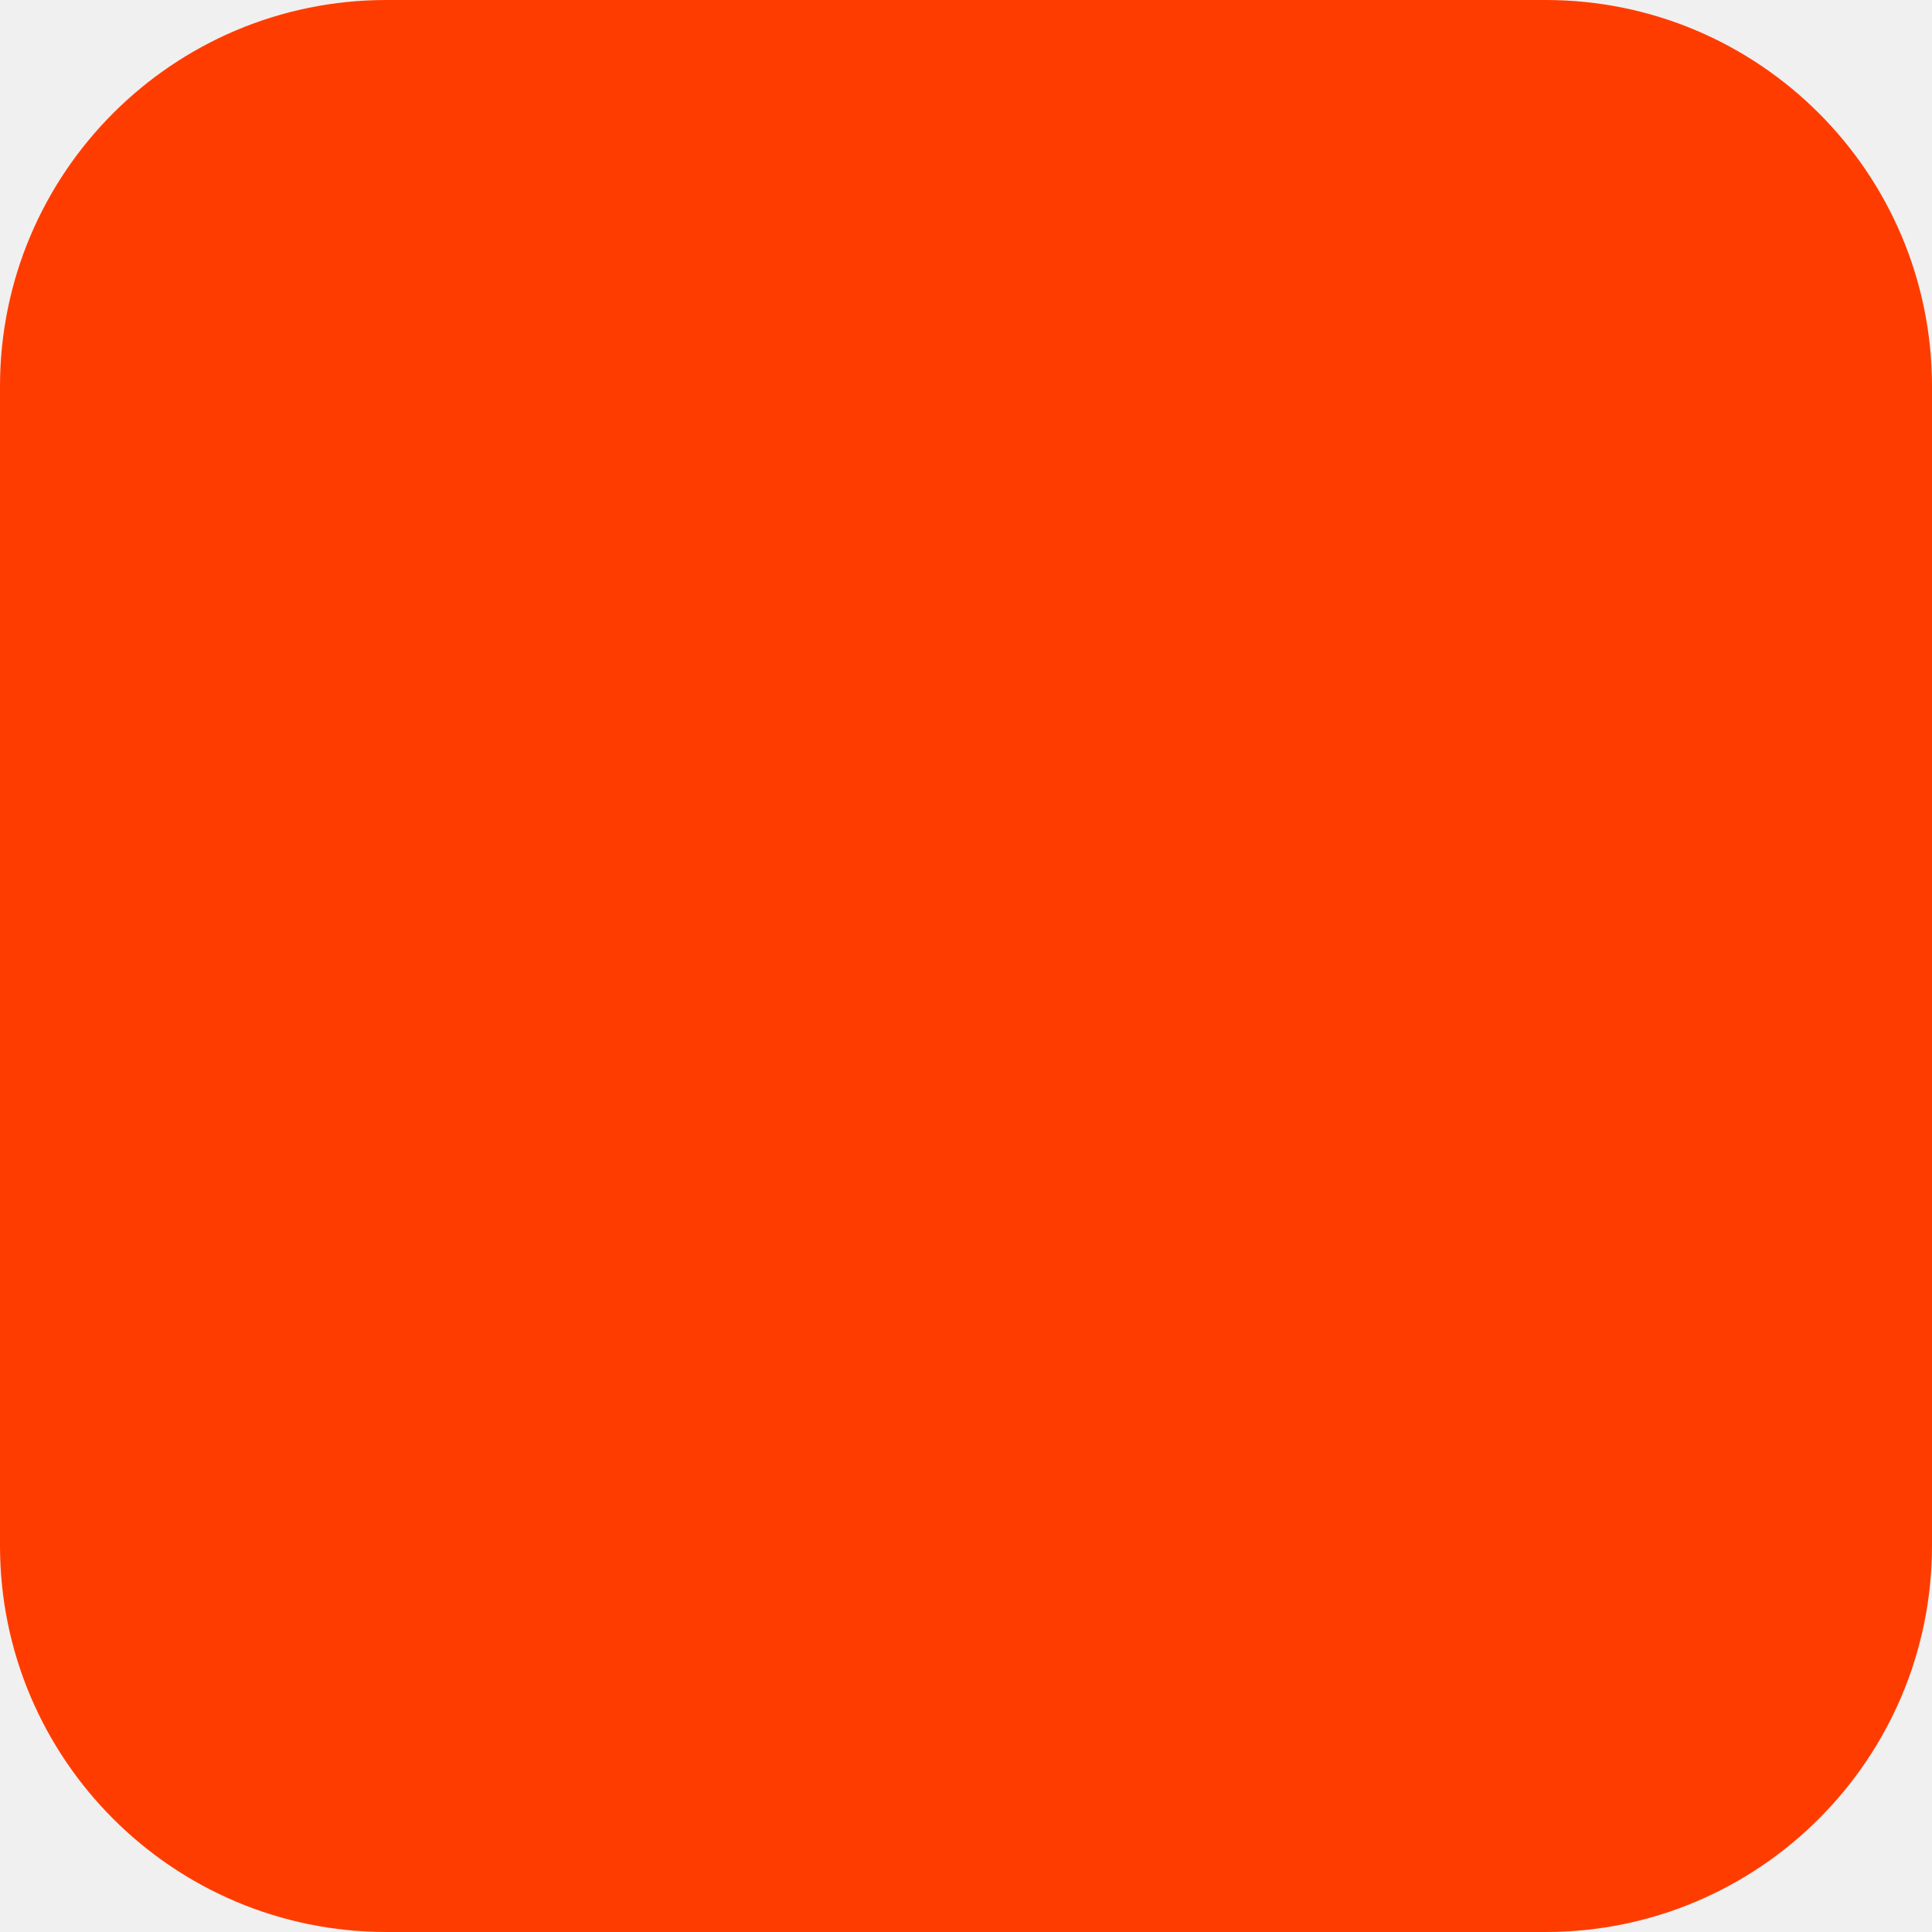
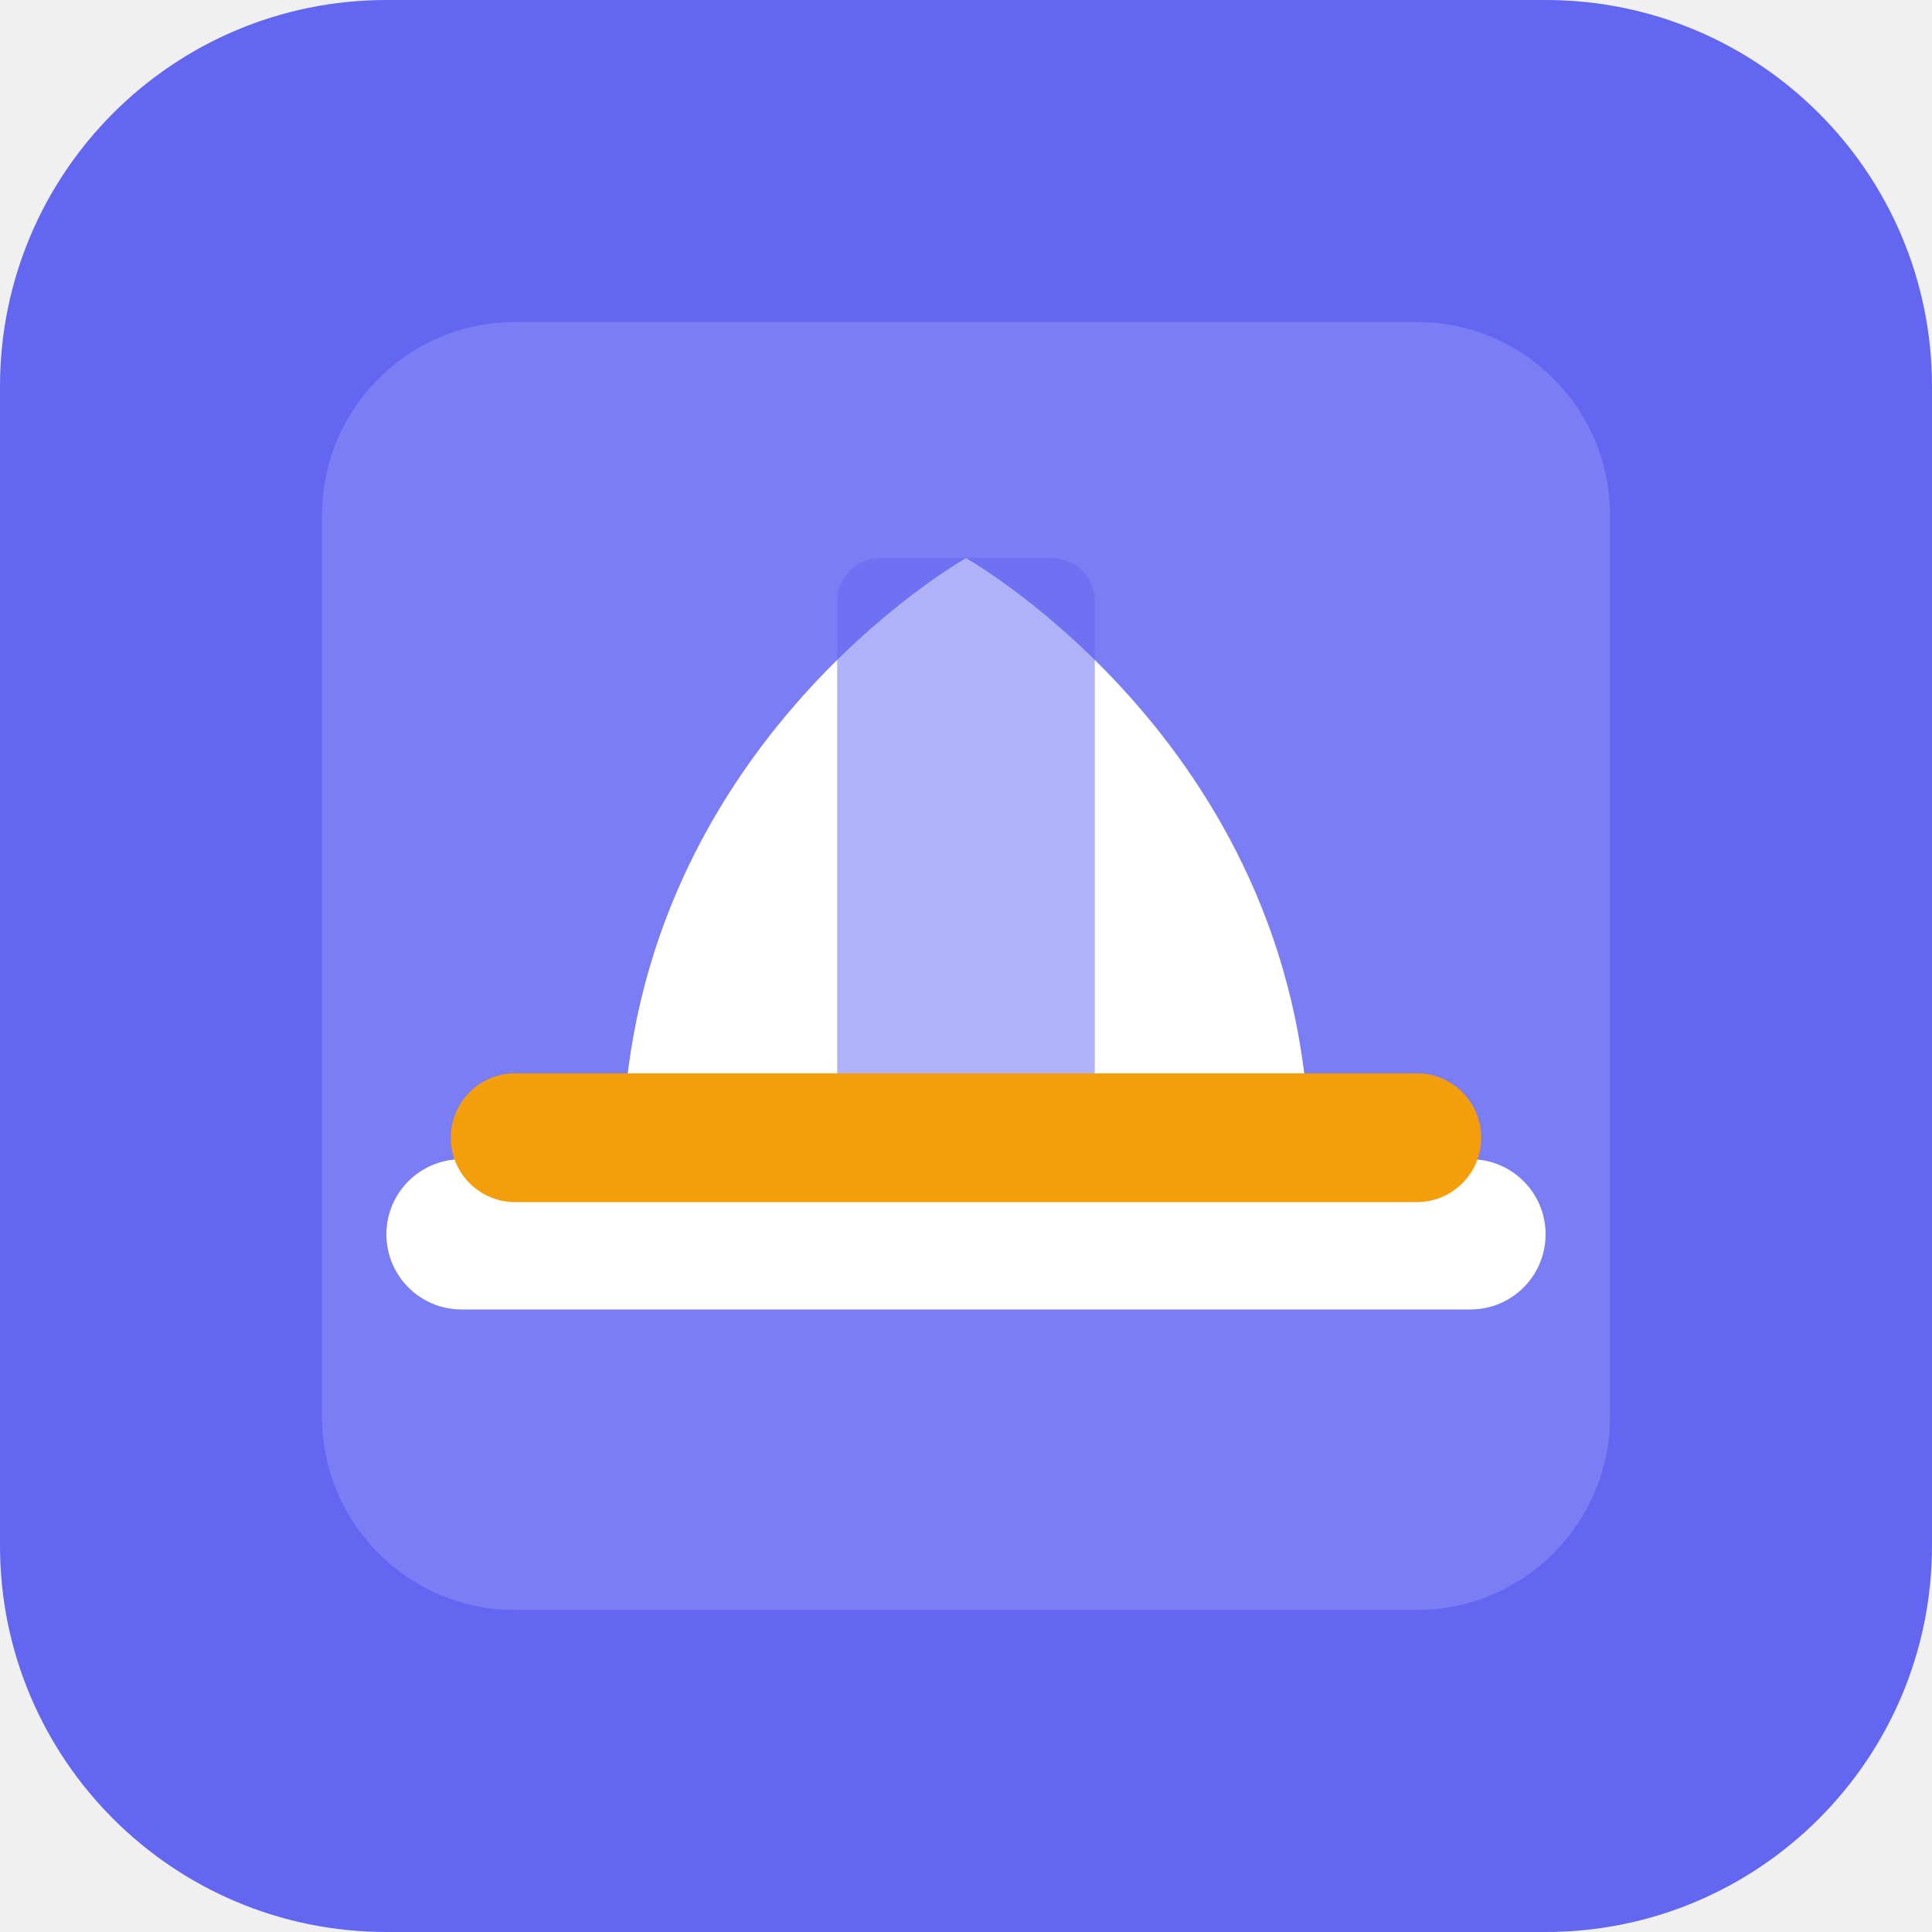
<svg xmlns="http://www.w3.org/2000/svg" width="180" height="180" viewBox="0 0 180 180" fill="none">
-   <rect width="180" height="180" rx="36" fill="#FF3C00" />
+   <rect width="180" height="180" rx="36" fill="#6366f1" />
+   <rect x="30" y="30" width="120" height="120" rx="18" fill="white" fill-opacity="0.15" />
+   <rect x="36" y="108" width="108" height="14" rx="7" fill="white" />
+   <path d="M58 108 C58 70 90 52 90 52 C90 52 122 70 122 108 Z" fill="white" />
+   <rect x="78" y="52" width="24" height="56" rx="4" fill="#6366f1" fill-opacity="0.5" />
+   <rect x="42" y="100" width="96" height="12" rx="6" fill="#f59e0b" />
</svg>
